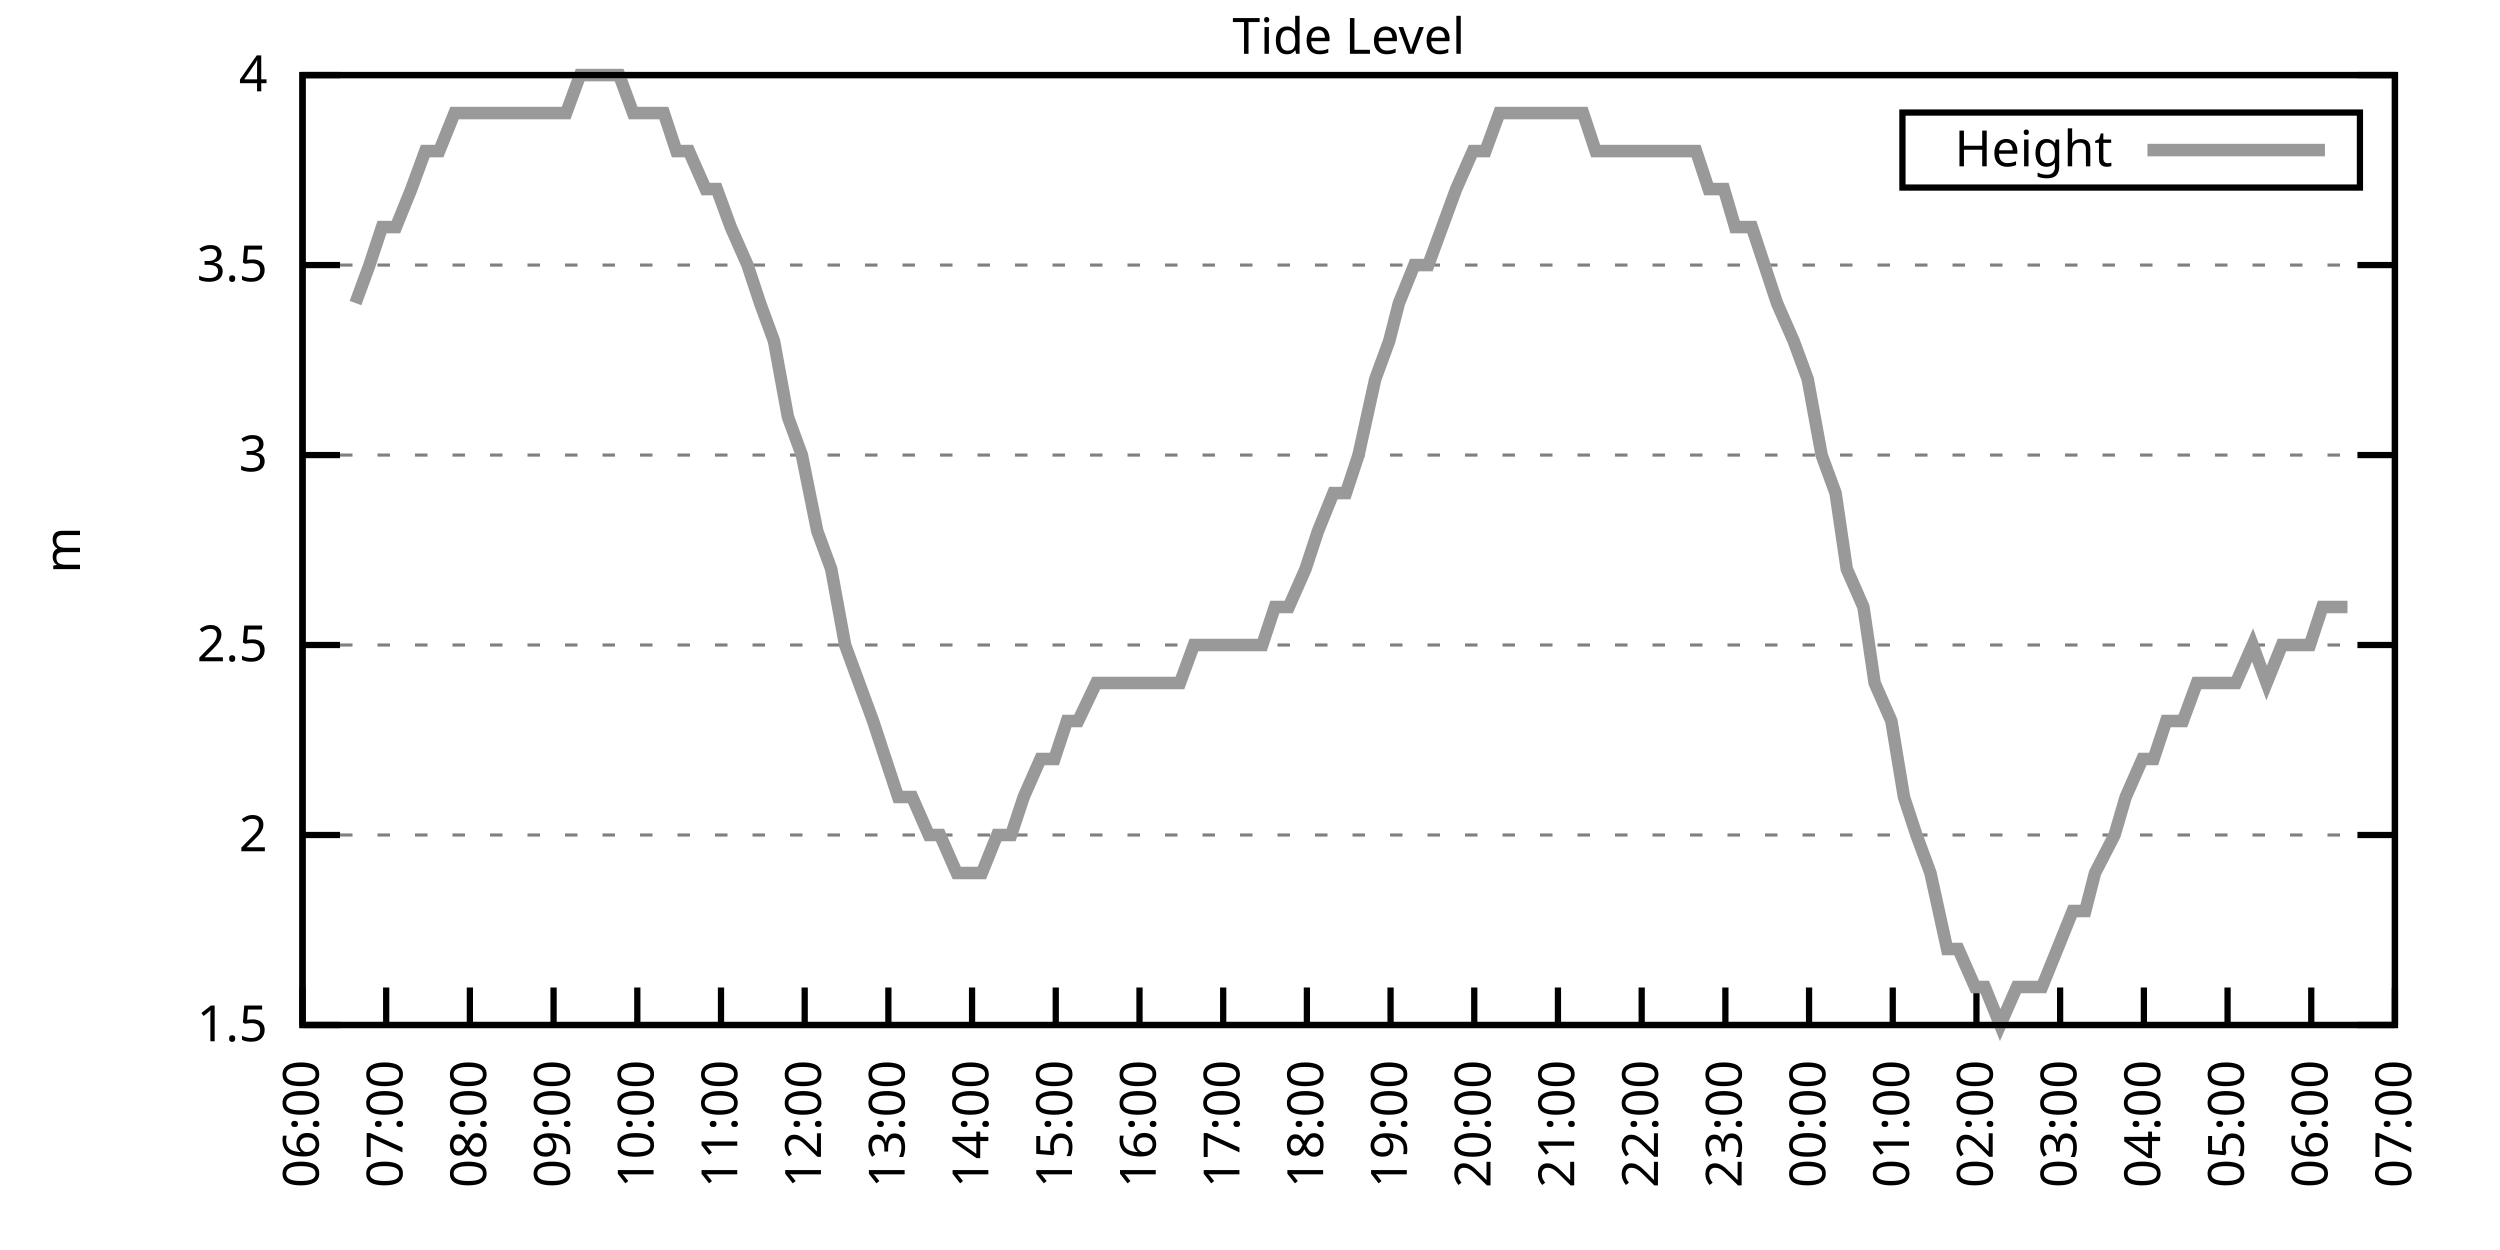
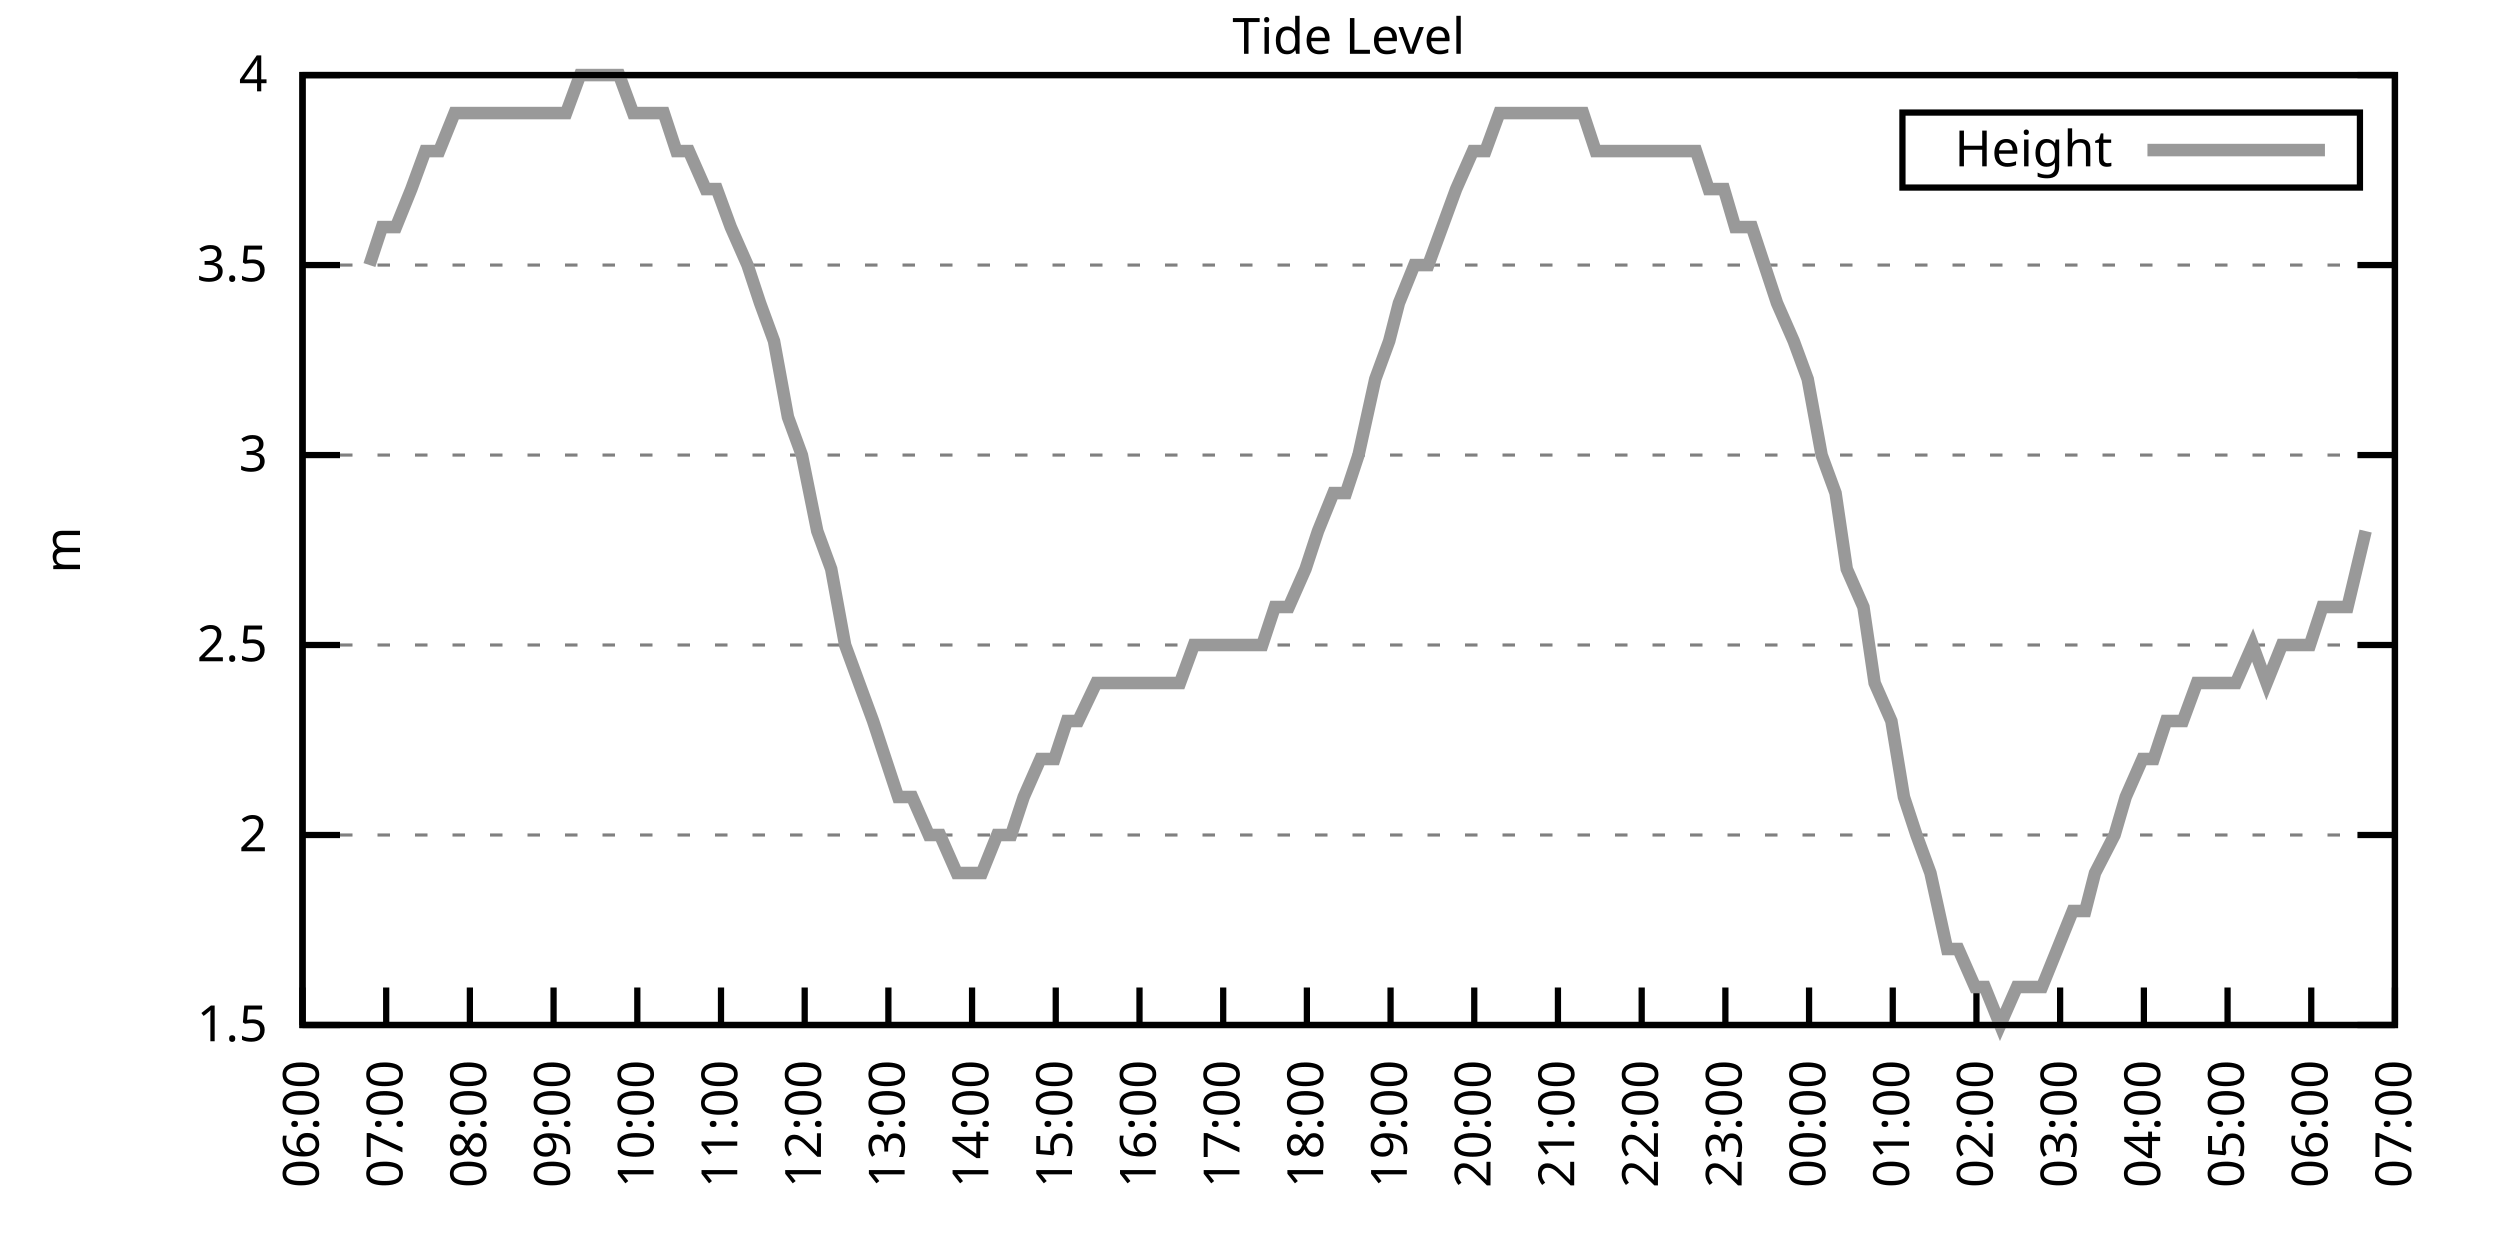
<svg xmlns="http://www.w3.org/2000/svg" xmlns:xlink="http://www.w3.org/1999/xlink" width="400" height="200" viewBox="0 0 400 200">
  <g id="gnuplot_canvas">
    <rect x="0" y="0" width="400" height="200" fill="none" />
    <defs>
      <circle id="gpDot" r="0.5" stroke-width="0.5" stroke="currentColor" />
      <path id="gpPt0" stroke-width="0.333" stroke="currentColor" d="M-1,0 h2 M0,-1 v2" />
      <path id="gpPt1" stroke-width="0.333" stroke="currentColor" d="M-1,-1 L1,1 M1,-1 L-1,1" />
      <path id="gpPt2" stroke-width="0.333" stroke="currentColor" d="M-1,0 L1,0 M0,-1 L0,1 M-1,-1 L1,1 M-1,1 L1,-1" />
      <rect id="gpPt3" stroke-width="0.333" stroke="currentColor" x="-1" y="-1" width="2" height="2" />
      <rect id="gpPt4" stroke-width="0.333" stroke="currentColor" fill="currentColor" x="-1" y="-1" width="2" height="2" />
      <circle id="gpPt5" stroke-width="0.333" stroke="currentColor" cx="0" cy="0" r="1" />
      <use xlink:href="#gpPt5" id="gpPt6" fill="currentColor" stroke="none" />
      <path id="gpPt7" stroke-width="0.333" stroke="currentColor" d="M0,-1.33 L-1.33,0.67 L1.33,0.67 z" />
      <use xlink:href="#gpPt7" id="gpPt8" fill="currentColor" stroke="none" />
      <use xlink:href="#gpPt7" id="gpPt9" stroke="currentColor" transform="rotate(180)" />
      <use xlink:href="#gpPt9" id="gpPt10" fill="currentColor" stroke="none" />
      <use xlink:href="#gpPt3" id="gpPt11" stroke="currentColor" transform="rotate(45)" />
      <use xlink:href="#gpPt11" id="gpPt12" fill="currentColor" stroke="none" />
      <path id="gpPt13" stroke-width="0.333" stroke="currentColor" d="M0,1.330 L1.265,0.411 L0.782,-1.067 L-0.782,-1.076 L-1.265,0.411 z" />
      <use xlink:href="#gpPt13" id="gpPt14" fill="currentColor" stroke="none" />
      <filter id="textbox" filterUnits="objectBoundingBox" x="0" y="0" height="1" width="1">
        <feFlood flood-color="white" flood-opacity="1" result="bgnd" />
        <feComposite in="SourceGraphic" in2="bgnd" operator="atop" />
      </filter>
      <filter id="greybox" filterUnits="objectBoundingBox" x="0" y="0" height="1" width="1">
        <feFlood flood-color="lightgrey" flood-opacity="1" result="grey" />
        <feComposite in="SourceGraphic" in2="grey" operator="atop" />
      </filter>
    </defs>
    <g fill="none" color="white" stroke="currentColor" stroke-width="1.00" stroke-linecap="butt" stroke-linejoin="miter">
</g>
    <g fill="none" color="black" stroke="currentColor" stroke-width="1.00" stroke-linecap="butt" stroke-linejoin="miter">
      <g stroke="none" shape-rendering="crispEdges">
        <polygon fill="rgb(255, 255, 255)" points="48.40,164.00 383.18,164.00 383.18,12.02 48.40,12.02 " />
      </g>
    </g>
    <g fill="none" color="black" stroke="currentColor" stroke-width="1.00" stroke-linecap="butt" stroke-linejoin="miter">
</g>
    <g fill="none" color="black" stroke="black" stroke-width="0.50" stroke-linecap="butt" stroke-linejoin="miter">
</g>
    <g fill="none" color="gray" stroke="currentColor" stroke-width="0.50" stroke-linecap="butt" stroke-linejoin="miter">
      <path stroke="gray" stroke-dasharray="2,4" class="gridline" d="M48.40,164.00 L383.19,164.00  " />
    </g>
    <g fill="none" color="gray" stroke="gray" stroke-width="1.00" stroke-linecap="butt" stroke-linejoin="miter">
</g>
    <g fill="none" color="black" stroke="currentColor" stroke-width="1.00" stroke-linecap="butt" stroke-linejoin="miter">
      <path stroke="black" d="M48.40,164.00 L54.40,164.00 M383.19,164.00 L377.19,164.00  " />
      <g transform="translate(42.80,166.60)" stroke="none" fill="black" font-family="Sans" font-size="8.00" text-anchor="end">
        <text>
          <tspan font-family="Sans"> 1.5</tspan>
        </text>
      </g>
    </g>
    <g fill="none" color="black" stroke="currentColor" stroke-width="1.00" stroke-linecap="butt" stroke-linejoin="miter">
</g>
    <g fill="none" color="black" stroke="black" stroke-width="0.50" stroke-linecap="butt" stroke-linejoin="miter">
</g>
    <g fill="none" color="gray" stroke="currentColor" stroke-width="0.50" stroke-linecap="butt" stroke-linejoin="miter">
      <path stroke="gray" stroke-dasharray="2,4" class="gridline" d="M48.40,133.60 L383.19,133.60  " />
    </g>
    <g fill="none" color="gray" stroke="gray" stroke-width="1.00" stroke-linecap="butt" stroke-linejoin="miter">
</g>
    <g fill="none" color="black" stroke="currentColor" stroke-width="1.00" stroke-linecap="butt" stroke-linejoin="miter">
      <path stroke="black" d="M48.40,133.60 L54.40,133.60 M383.19,133.60 L377.19,133.60  " />
      <g transform="translate(42.80,136.20)" stroke="none" fill="black" font-family="Sans" font-size="8.00" text-anchor="end">
        <text>
          <tspan font-family="Sans"> 2</tspan>
        </text>
      </g>
    </g>
    <g fill="none" color="black" stroke="currentColor" stroke-width="1.00" stroke-linecap="butt" stroke-linejoin="miter">
</g>
    <g fill="none" color="black" stroke="black" stroke-width="0.50" stroke-linecap="butt" stroke-linejoin="miter">
</g>
    <g fill="none" color="gray" stroke="currentColor" stroke-width="0.50" stroke-linecap="butt" stroke-linejoin="miter">
      <path stroke="gray" stroke-dasharray="2,4" class="gridline" d="M48.40,103.20 L383.19,103.20  " />
    </g>
    <g fill="none" color="gray" stroke="gray" stroke-width="1.00" stroke-linecap="butt" stroke-linejoin="miter">
</g>
    <g fill="none" color="black" stroke="currentColor" stroke-width="1.00" stroke-linecap="butt" stroke-linejoin="miter">
      <path stroke="black" d="M48.40,103.20 L54.40,103.20 M383.19,103.20 L377.19,103.20  " />
      <g transform="translate(42.80,105.80)" stroke="none" fill="black" font-family="Sans" font-size="8.00" text-anchor="end">
        <text>
          <tspan font-family="Sans"> 2.5</tspan>
        </text>
      </g>
    </g>
    <g fill="none" color="black" stroke="currentColor" stroke-width="1.00" stroke-linecap="butt" stroke-linejoin="miter">
</g>
    <g fill="none" color="black" stroke="black" stroke-width="0.50" stroke-linecap="butt" stroke-linejoin="miter">
</g>
    <g fill="none" color="gray" stroke="currentColor" stroke-width="0.50" stroke-linecap="butt" stroke-linejoin="miter">
      <path stroke="gray" stroke-dasharray="2,4" class="gridline" d="M48.40,72.81 L383.19,72.81  " />
    </g>
    <g fill="none" color="gray" stroke="gray" stroke-width="1.00" stroke-linecap="butt" stroke-linejoin="miter">
</g>
    <g fill="none" color="black" stroke="currentColor" stroke-width="1.00" stroke-linecap="butt" stroke-linejoin="miter">
      <path stroke="black" d="M48.40,72.81 L54.40,72.81 M383.19,72.81 L377.19,72.81  " />
      <g transform="translate(42.80,75.41)" stroke="none" fill="black" font-family="Sans" font-size="8.00" text-anchor="end">
        <text>
          <tspan font-family="Sans"> 3</tspan>
        </text>
      </g>
    </g>
    <g fill="none" color="black" stroke="currentColor" stroke-width="1.00" stroke-linecap="butt" stroke-linejoin="miter">
</g>
    <g fill="none" color="black" stroke="black" stroke-width="0.50" stroke-linecap="butt" stroke-linejoin="miter">
</g>
    <g fill="none" color="gray" stroke="currentColor" stroke-width="0.50" stroke-linecap="butt" stroke-linejoin="miter">
      <path stroke="gray" stroke-dasharray="2,4" class="gridline" d="M48.40,42.41 L383.19,42.41  " />
    </g>
    <g fill="none" color="gray" stroke="gray" stroke-width="1.00" stroke-linecap="butt" stroke-linejoin="miter">
</g>
    <g fill="none" color="black" stroke="currentColor" stroke-width="1.00" stroke-linecap="butt" stroke-linejoin="miter">
      <path stroke="black" d="M48.40,42.41 L54.40,42.41 M383.19,42.41 L377.19,42.41  " />
      <g transform="translate(42.80,45.01)" stroke="none" fill="black" font-family="Sans" font-size="8.00" text-anchor="end">
        <text>
          <tspan font-family="Sans"> 3.5</tspan>
        </text>
      </g>
    </g>
    <g fill="none" color="black" stroke="currentColor" stroke-width="1.00" stroke-linecap="butt" stroke-linejoin="miter">
</g>
    <g fill="none" color="black" stroke="black" stroke-width="0.50" stroke-linecap="butt" stroke-linejoin="miter">
</g>
    <g fill="none" color="gray" stroke="currentColor" stroke-width="0.50" stroke-linecap="butt" stroke-linejoin="miter">
      <path stroke="gray" stroke-dasharray="2,4" class="gridline" d="M48.40,12.01 L383.19,12.01  " />
    </g>
    <g fill="none" color="gray" stroke="gray" stroke-width="1.00" stroke-linecap="butt" stroke-linejoin="miter">
</g>
    <g fill="none" color="black" stroke="currentColor" stroke-width="1.00" stroke-linecap="butt" stroke-linejoin="miter">
      <path stroke="black" d="M48.40,12.01 L54.40,12.01 M383.19,12.01 L377.19,12.01  " />
      <g transform="translate(42.80,14.61)" stroke="none" fill="black" font-family="Sans" font-size="8.00" text-anchor="end">
        <text>
          <tspan font-family="Sans"> 4</tspan>
        </text>
      </g>
    </g>
    <g fill="none" color="black" stroke="currentColor" stroke-width="1.00" stroke-linecap="butt" stroke-linejoin="miter">
      <path stroke="black" d="M48.40,164.00 L48.40,158.00  " />
      <g transform="translate(51.00,169.60) rotate(270.00)" stroke="none" fill="black" font-family="Sans" font-size="8.00" text-anchor="end">
        <text>
          <tspan font-family="Sans">06:00</tspan>
        </text>
      </g>
    </g>
    <g fill="none" color="black" stroke="currentColor" stroke-width="1.00" stroke-linecap="butt" stroke-linejoin="miter">
      <path stroke="black" d="M61.79,164.00 L61.79,158.00  " />
      <g transform="translate(64.39,169.60) rotate(270.00)" stroke="none" fill="black" font-family="Sans" font-size="8.00" text-anchor="end">
        <text>
          <tspan font-family="Sans">07:00</tspan>
        </text>
      </g>
    </g>
    <g fill="none" color="black" stroke="currentColor" stroke-width="1.00" stroke-linecap="butt" stroke-linejoin="miter">
      <path stroke="black" d="M75.18,164.00 L75.18,158.00  " />
      <g transform="translate(77.78,169.60) rotate(270.00)" stroke="none" fill="black" font-family="Sans" font-size="8.00" text-anchor="end">
        <text>
          <tspan font-family="Sans">08:00</tspan>
        </text>
      </g>
    </g>
    <g fill="none" color="black" stroke="currentColor" stroke-width="1.00" stroke-linecap="butt" stroke-linejoin="miter">
      <path stroke="black" d="M88.57,164.00 L88.57,158.00  " />
      <g transform="translate(91.17,169.60) rotate(270.00)" stroke="none" fill="black" font-family="Sans" font-size="8.00" text-anchor="end">
        <text>
          <tspan font-family="Sans">09:00</tspan>
        </text>
      </g>
    </g>
    <g fill="none" color="black" stroke="currentColor" stroke-width="1.00" stroke-linecap="butt" stroke-linejoin="miter">
      <path stroke="black" d="M101.97,164.00 L101.97,158.00  " />
      <g transform="translate(104.57,169.60) rotate(270.00)" stroke="none" fill="black" font-family="Sans" font-size="8.00" text-anchor="end">
        <text>
          <tspan font-family="Sans">10:00</tspan>
        </text>
      </g>
    </g>
    <g fill="none" color="black" stroke="currentColor" stroke-width="1.00" stroke-linecap="butt" stroke-linejoin="miter">
      <path stroke="black" d="M115.36,164.00 L115.36,158.00  " />
      <g transform="translate(117.96,169.60) rotate(270.00)" stroke="none" fill="black" font-family="Sans" font-size="8.00" text-anchor="end">
        <text>
          <tspan font-family="Sans">11:00</tspan>
        </text>
      </g>
    </g>
    <g fill="none" color="black" stroke="currentColor" stroke-width="1.00" stroke-linecap="butt" stroke-linejoin="miter">
      <path stroke="black" d="M128.75,164.00 L128.75,158.00  " />
      <g transform="translate(131.35,169.60) rotate(270.00)" stroke="none" fill="black" font-family="Sans" font-size="8.00" text-anchor="end">
        <text>
          <tspan font-family="Sans">12:00</tspan>
        </text>
      </g>
    </g>
    <g fill="none" color="black" stroke="currentColor" stroke-width="1.00" stroke-linecap="butt" stroke-linejoin="miter">
      <path stroke="black" d="M142.14,164.00 L142.14,158.00  " />
      <g transform="translate(144.74,169.60) rotate(270.00)" stroke="none" fill="black" font-family="Sans" font-size="8.00" text-anchor="end">
        <text>
          <tspan font-family="Sans">13:00</tspan>
        </text>
      </g>
    </g>
    <g fill="none" color="black" stroke="currentColor" stroke-width="1.00" stroke-linecap="butt" stroke-linejoin="miter">
      <path stroke="black" d="M155.53,164.00 L155.53,158.00  " />
      <g transform="translate(158.13,169.60) rotate(270.00)" stroke="none" fill="black" font-family="Sans" font-size="8.00" text-anchor="end">
        <text>
          <tspan font-family="Sans">14:00</tspan>
        </text>
      </g>
    </g>
    <g fill="none" color="black" stroke="currentColor" stroke-width="1.00" stroke-linecap="butt" stroke-linejoin="miter">
      <path stroke="black" d="M168.92,164.00 L168.92,158.00  " />
      <g transform="translate(171.52,169.60) rotate(270.00)" stroke="none" fill="black" font-family="Sans" font-size="8.00" text-anchor="end">
        <text>
          <tspan font-family="Sans">15:00</tspan>
        </text>
      </g>
    </g>
    <g fill="none" color="black" stroke="currentColor" stroke-width="1.00" stroke-linecap="butt" stroke-linejoin="miter">
      <path stroke="black" d="M182.32,164.00 L182.32,158.00  " />
      <g transform="translate(184.92,169.60) rotate(270.00)" stroke="none" fill="black" font-family="Sans" font-size="8.00" text-anchor="end">
        <text>
          <tspan font-family="Sans">16:00</tspan>
        </text>
      </g>
    </g>
    <g fill="none" color="black" stroke="currentColor" stroke-width="1.00" stroke-linecap="butt" stroke-linejoin="miter">
      <path stroke="black" d="M195.71,164.00 L195.71,158.00  " />
      <g transform="translate(198.31,169.60) rotate(270.00)" stroke="none" fill="black" font-family="Sans" font-size="8.00" text-anchor="end">
        <text>
          <tspan font-family="Sans">17:00</tspan>
        </text>
      </g>
    </g>
    <g fill="none" color="black" stroke="currentColor" stroke-width="1.00" stroke-linecap="butt" stroke-linejoin="miter">
      <path stroke="black" d="M209.10,164.00 L209.10,158.00  " />
      <g transform="translate(211.70,169.60) rotate(270.00)" stroke="none" fill="black" font-family="Sans" font-size="8.00" text-anchor="end">
        <text>
          <tspan font-family="Sans">18:00</tspan>
        </text>
      </g>
    </g>
    <g fill="none" color="black" stroke="currentColor" stroke-width="1.00" stroke-linecap="butt" stroke-linejoin="miter">
      <path stroke="black" d="M222.49,164.00 L222.49,158.00  " />
      <g transform="translate(225.09,169.60) rotate(270.00)" stroke="none" fill="black" font-family="Sans" font-size="8.00" text-anchor="end">
        <text>
          <tspan font-family="Sans">19:00</tspan>
        </text>
      </g>
    </g>
    <g fill="none" color="black" stroke="currentColor" stroke-width="1.00" stroke-linecap="butt" stroke-linejoin="miter">
      <path stroke="black" d="M235.88,164.00 L235.88,158.00  " />
      <g transform="translate(238.48,169.60) rotate(270.00)" stroke="none" fill="black" font-family="Sans" font-size="8.00" text-anchor="end">
        <text>
          <tspan font-family="Sans">20:00</tspan>
        </text>
      </g>
    </g>
    <g fill="none" color="black" stroke="currentColor" stroke-width="1.00" stroke-linecap="butt" stroke-linejoin="miter">
      <path stroke="black" d="M249.27,164.00 L249.27,158.00  " />
      <g transform="translate(251.87,169.60) rotate(270.00)" stroke="none" fill="black" font-family="Sans" font-size="8.00" text-anchor="end">
        <text>
          <tspan font-family="Sans">21:00</tspan>
        </text>
      </g>
    </g>
    <g fill="none" color="black" stroke="currentColor" stroke-width="1.00" stroke-linecap="butt" stroke-linejoin="miter">
      <path stroke="black" d="M262.67,164.00 L262.67,158.00  " />
      <g transform="translate(265.27,169.60) rotate(270.00)" stroke="none" fill="black" font-family="Sans" font-size="8.00" text-anchor="end">
        <text>
          <tspan font-family="Sans">22:00</tspan>
        </text>
      </g>
    </g>
    <g fill="none" color="black" stroke="currentColor" stroke-width="1.00" stroke-linecap="butt" stroke-linejoin="miter">
      <path stroke="black" d="M276.06,164.00 L276.06,158.00  " />
      <g transform="translate(278.66,169.60) rotate(270.00)" stroke="none" fill="black" font-family="Sans" font-size="8.00" text-anchor="end">
        <text>
          <tspan font-family="Sans">23:00</tspan>
        </text>
      </g>
    </g>
    <g fill="none" color="black" stroke="currentColor" stroke-width="1.00" stroke-linecap="butt" stroke-linejoin="miter">
      <path stroke="black" d="M289.45,164.00 L289.45,158.00  " />
      <g transform="translate(292.05,169.60) rotate(270.00)" stroke="none" fill="black" font-family="Sans" font-size="8.00" text-anchor="end">
        <text>
          <tspan font-family="Sans">00:00</tspan>
        </text>
      </g>
    </g>
    <g fill="none" color="black" stroke="currentColor" stroke-width="1.00" stroke-linecap="butt" stroke-linejoin="miter">
      <path stroke="black" d="M302.84,164.00 L302.84,158.00  " />
      <g transform="translate(305.44,169.60) rotate(270.00)" stroke="none" fill="black" font-family="Sans" font-size="8.00" text-anchor="end">
        <text>
          <tspan font-family="Sans">01:00</tspan>
        </text>
      </g>
    </g>
    <g fill="none" color="black" stroke="currentColor" stroke-width="1.00" stroke-linecap="butt" stroke-linejoin="miter">
      <path stroke="black" d="M316.23,164.00 L316.23,158.00  " />
      <g transform="translate(318.83,169.60) rotate(270.00)" stroke="none" fill="black" font-family="Sans" font-size="8.00" text-anchor="end">
        <text>
          <tspan font-family="Sans">02:00</tspan>
        </text>
      </g>
    </g>
    <g fill="none" color="black" stroke="currentColor" stroke-width="1.00" stroke-linecap="butt" stroke-linejoin="miter">
      <path stroke="black" d="M329.62,164.00 L329.62,158.00  " />
      <g transform="translate(332.22,169.60) rotate(270.00)" stroke="none" fill="black" font-family="Sans" font-size="8.00" text-anchor="end">
        <text>
          <tspan font-family="Sans">03:00</tspan>
        </text>
      </g>
    </g>
    <g fill="none" color="black" stroke="currentColor" stroke-width="1.00" stroke-linecap="butt" stroke-linejoin="miter">
      <path stroke="black" d="M343.02,164.00 L343.02,158.00  " />
      <g transform="translate(345.62,169.60) rotate(270.00)" stroke="none" fill="black" font-family="Sans" font-size="8.00" text-anchor="end">
        <text>
          <tspan font-family="Sans">04:00</tspan>
        </text>
      </g>
    </g>
    <g fill="none" color="black" stroke="currentColor" stroke-width="1.00" stroke-linecap="butt" stroke-linejoin="miter">
      <path stroke="black" d="M356.41,164.00 L356.41,158.00  " />
      <g transform="translate(359.01,169.60) rotate(270.00)" stroke="none" fill="black" font-family="Sans" font-size="8.00" text-anchor="end">
        <text>
          <tspan font-family="Sans">05:00</tspan>
        </text>
      </g>
    </g>
    <g fill="none" color="black" stroke="currentColor" stroke-width="1.00" stroke-linecap="butt" stroke-linejoin="miter">
      <path stroke="black" d="M369.80,164.00 L369.80,158.00  " />
      <g transform="translate(372.40,169.60) rotate(270.00)" stroke="none" fill="black" font-family="Sans" font-size="8.00" text-anchor="end">
        <text>
          <tspan font-family="Sans">06:00</tspan>
        </text>
      </g>
    </g>
    <g fill="none" color="black" stroke="currentColor" stroke-width="1.00" stroke-linecap="butt" stroke-linejoin="miter">
      <path stroke="black" d="M383.19,164.00 L383.19,158.00  " />
      <g transform="translate(385.79,169.60) rotate(270.00)" stroke="none" fill="black" font-family="Sans" font-size="8.00" text-anchor="end">
        <text>
          <tspan font-family="Sans">07:00</tspan>
        </text>
      </g>
    </g>
    <g fill="none" color="black" stroke="currentColor" stroke-width="1.00" stroke-linecap="butt" stroke-linejoin="miter">
</g>
    <g fill="none" color="black" stroke="currentColor" stroke-width="1.00" stroke-linecap="butt" stroke-linejoin="miter">
      <path stroke="black" d="M48.40,12.01 L48.40,164.00 L383.19,164.00 L383.19,12.01 L48.40,12.01 Z  " />
    </g>
    <g fill="none" color="black" stroke="currentColor" stroke-width="1.00" stroke-linecap="butt" stroke-linejoin="miter">
</g>
    <g fill="none" color="black" stroke="currentColor" stroke-width="1.00" stroke-linecap="butt" stroke-linejoin="miter">
      <path stroke="black" d="M304.39,30.01 L304.39,18.01 L377.59,18.01 L377.59,30.01 L304.39,30.01 Z  " />
    </g>
    <g id="Tide_level_plot_1">
      <g fill="none" color="white" stroke="black" stroke-width="2.00" stroke-linecap="butt" stroke-linejoin="miter">
</g>
      <g fill="none" color="black" stroke="currentColor" stroke-width="2.00" stroke-linecap="butt" stroke-linejoin="miter">
        <g transform="translate(337.99,26.61)" stroke="none" fill="black" font-family="Sans" font-size="8.00" text-anchor="end">
          <text>
            <tspan font-family="Sans">Height</tspan>
          </text>
        </g>
      </g>
      <g fill="none" color="black" stroke="currentColor" stroke-width="2.00" stroke-linecap="butt" stroke-linejoin="miter">
-         <path stroke="rgb(153, 153, 153)" d="M343.59,24.01 L371.99,24.01 M56.88,48.49 L59.11,42.41 L61.12,36.33 L63.35,36.33 L65.81,30.25 L68.04,24.17   L70.27,24.17 L72.73,18.09 L74.74,18.09 L76.97,18.09 L79.20,18.09 L81.21,18.09 L83.89,18.09 L85.67,18.09   L88.35,18.09 L90.58,18.09 L92.82,12.01 L95.05,12.01 L97.06,12.01 L99.06,12.01 L101.30,18.09 L103.98,18.09   L106.21,18.09 L108.22,24.17 L110.22,24.17 L112.90,30.25 L114.69,30.25 L116.92,36.33 L119.60,42.41 L121.61,48.49   L123.84,54.57 L126.07,66.73 L128.30,72.81 L130.76,84.97 L132.99,91.04 L135.22,103.20 L137.45,109.28 L139.69,115.36   L141.69,121.44 L143.70,127.52 L145.94,127.52 L148.61,133.60 L150.40,133.60 L153.08,139.68 L155.09,139.68 L157.10,139.68   L159.55,133.60 L161.78,133.60 L163.79,127.52 L166.47,121.44 L168.70,121.44 L170.71,115.36 L172.50,115.36 L175.40,109.28   L176.96,109.28 L179.86,109.28 L182.09,109.28 L184.32,109.28 L186.56,109.28 L188.79,109.28 L191.02,103.20 L193.03,103.20   L195.48,103.20 L197.05,103.20 L199.73,103.20 L201.96,103.20 L203.97,97.12 L206.20,97.12 L208.88,91.04 L210.88,84.97   L213.34,78.89 L215.35,78.89 L217.36,72.81 L220.04,60.65 L222.27,54.57 L223.83,48.49 L226.29,42.41 L228.52,42.41   L230.75,36.33 L232.98,30.25 L235.66,24.17 L237.67,24.17 L239.90,18.09 L242.13,18.09 L244.36,18.09 L246.82,18.09   L249.05,18.09 L251.06,18.09 L253.29,18.09 L255.30,24.17 L257.98,24.17 L260.21,24.17 L261.77,24.17 L264.45,24.17   L266.46,24.17 L269.14,24.17 L271.37,24.17 L273.38,30.25 L275.83,30.25 L277.62,36.33 L280.30,36.33 L282.31,42.41   L284.32,48.49 L286.99,54.57 L289.23,60.65 L291.46,72.81 L293.69,78.89 L295.48,91.04 L298.15,97.12 L299.94,109.28   L302.62,115.36 L304.63,127.52 L306.63,133.60 L308.87,139.68 L311.54,151.84 L313.33,151.84 L316.01,157.92 L317.57,157.92   L320.03,164.00 L322.70,157.92 L324.94,157.92 L326.72,157.92 L329.18,151.84 L331.63,145.76 L333.64,145.76 L335.20,139.68   L338.33,133.60 L340.11,127.52 L342.79,121.44 L344.58,121.44 L346.59,115.36 L349.26,115.36 L351.50,109.28 L353.51,109.28   L355.74,109.28 L357.75,109.28 L360.42,103.20 L362.66,109.28 L365.11,103.20 L367.34,103.20 L369.58,103.20 L371.58,97.12   L373.59,97.12 L375.60,97.12  " />
+         <path stroke="rgb(153, 153, 153)" d="M343.59,24.01 L371.99,24.01 M59.11,42.41 L61.12,36.33 L63.35,36.33 L65.81,30.25 L68.04,24.17 L70.27,24.17   L72.73,18.09 L74.74,18.09 L76.97,18.09 L79.20,18.09 L81.21,18.09 L83.89,18.09 L85.67,18.09 L88.35,18.09   L90.58,18.09 L92.82,12.01 L95.05,12.01 L97.06,12.01 L99.06,12.01 L101.30,18.09 L103.98,18.09 L106.21,18.09   L108.22,24.17 L110.22,24.17 L112.90,30.25 L114.69,30.25 L116.92,36.33 L119.60,42.41 L121.61,48.49 L123.84,54.57   L126.07,66.73 L128.30,72.81 L130.76,84.97 L132.99,91.04 L135.22,103.20 L137.45,109.28 L139.69,115.36 L141.69,121.44   L143.70,127.52 L145.94,127.52 L148.61,133.60 L150.40,133.60 L153.08,139.68 L155.09,139.68 L157.10,139.68 L159.55,133.60   L161.78,133.60 L163.79,127.52 L166.47,121.44 L168.70,121.44 L170.71,115.36 L172.50,115.36 L175.40,109.28 L176.96,109.28   L179.86,109.28 L182.09,109.28 L184.32,109.28 L186.56,109.28 L188.79,109.28 L191.02,103.20 L193.03,103.20 L195.48,103.20   L197.05,103.20 L199.73,103.20 L201.96,103.20 L203.97,97.12 L206.20,97.12 L208.88,91.04 L210.88,84.97 L213.34,78.89   L215.35,78.89 L217.36,72.81 L220.04,60.65 L222.27,54.57 L223.83,48.49 L226.29,42.41 L228.52,42.41 L230.75,36.33   L232.98,30.25 L235.66,24.17 L237.67,24.17 L239.90,18.09 L242.13,18.09 L244.36,18.09 L246.82,18.09 L249.05,18.09   L251.06,18.09 L253.29,18.09 L255.30,24.17 L257.98,24.17 L260.21,24.17 L261.77,24.17 L264.45,24.17 L266.46,24.17   L269.14,24.17 L271.37,24.17 L273.38,30.25 L275.83,30.25 L277.62,36.33 L280.30,36.33 L282.31,42.41 L284.32,48.49   L286.99,54.57 L289.23,60.65 L291.46,72.81 L293.69,78.89 L295.48,91.04 L298.15,97.12 L299.94,109.28 L302.62,115.36   L304.63,127.52 L306.63,133.60 L308.87,139.68 L311.54,151.84 L313.33,151.84 L316.01,157.92 L317.57,157.92 L320.03,164.00   L322.70,157.92 L324.94,157.92 L326.72,157.92 L329.18,151.84 L331.63,145.76 L333.64,145.76 L335.20,139.68 L338.33,133.60   L340.11,127.52 L342.79,121.44 L344.58,121.44 L346.59,115.36 L349.26,115.36 L351.50,109.28 L353.51,109.28 L355.74,109.28   L357.75,109.28 L360.42,103.20 L362.66,109.28 L365.11,103.20 L367.34,103.20 L369.58,103.20 L371.58,97.12 L373.59,97.12   L375.60,97.12 L378.50,84.97  " />
      </g>
    </g>
    <g fill="none" color="black" stroke="currentColor" stroke-width="2.00" stroke-linecap="butt" stroke-linejoin="miter">
</g>
    <g fill="none" color="black" stroke="black" stroke-width="1.00" stroke-linecap="butt" stroke-linejoin="miter">
</g>
    <g fill="none" color="black" stroke="currentColor" stroke-width="1.00" stroke-linecap="butt" stroke-linejoin="miter">
      <path stroke="black" d="M48.40,12.01 L48.40,164.00 L383.19,164.00 L383.19,12.01 L48.40,12.01 Z  " />
      <g transform="translate(12.80,88.01) rotate(270.00)" stroke="none" fill="black" font-family="Sans" font-size="8.00" text-anchor="middle">
        <text>
          <tspan font-family="Sans">m</tspan>
        </text>
      </g>
    </g>
    <g fill="none" color="black" stroke="currentColor" stroke-width="1.00" stroke-linecap="butt" stroke-linejoin="miter">
</g>
    <g fill="none" color="black" stroke="currentColor" stroke-width="1.00" stroke-linecap="butt" stroke-linejoin="miter">
      <g transform="translate(215.79,8.61)" stroke="none" fill="black" font-family="Sans" font-size="8.00" text-anchor="middle">
        <text>
          <tspan font-family="Sans">Tide Level</tspan>
        </text>
      </g>
    </g>
    <g fill="none" color="black" stroke="currentColor" stroke-width="1.00" stroke-linecap="butt" stroke-linejoin="miter">
</g>
  </g>
</svg>
